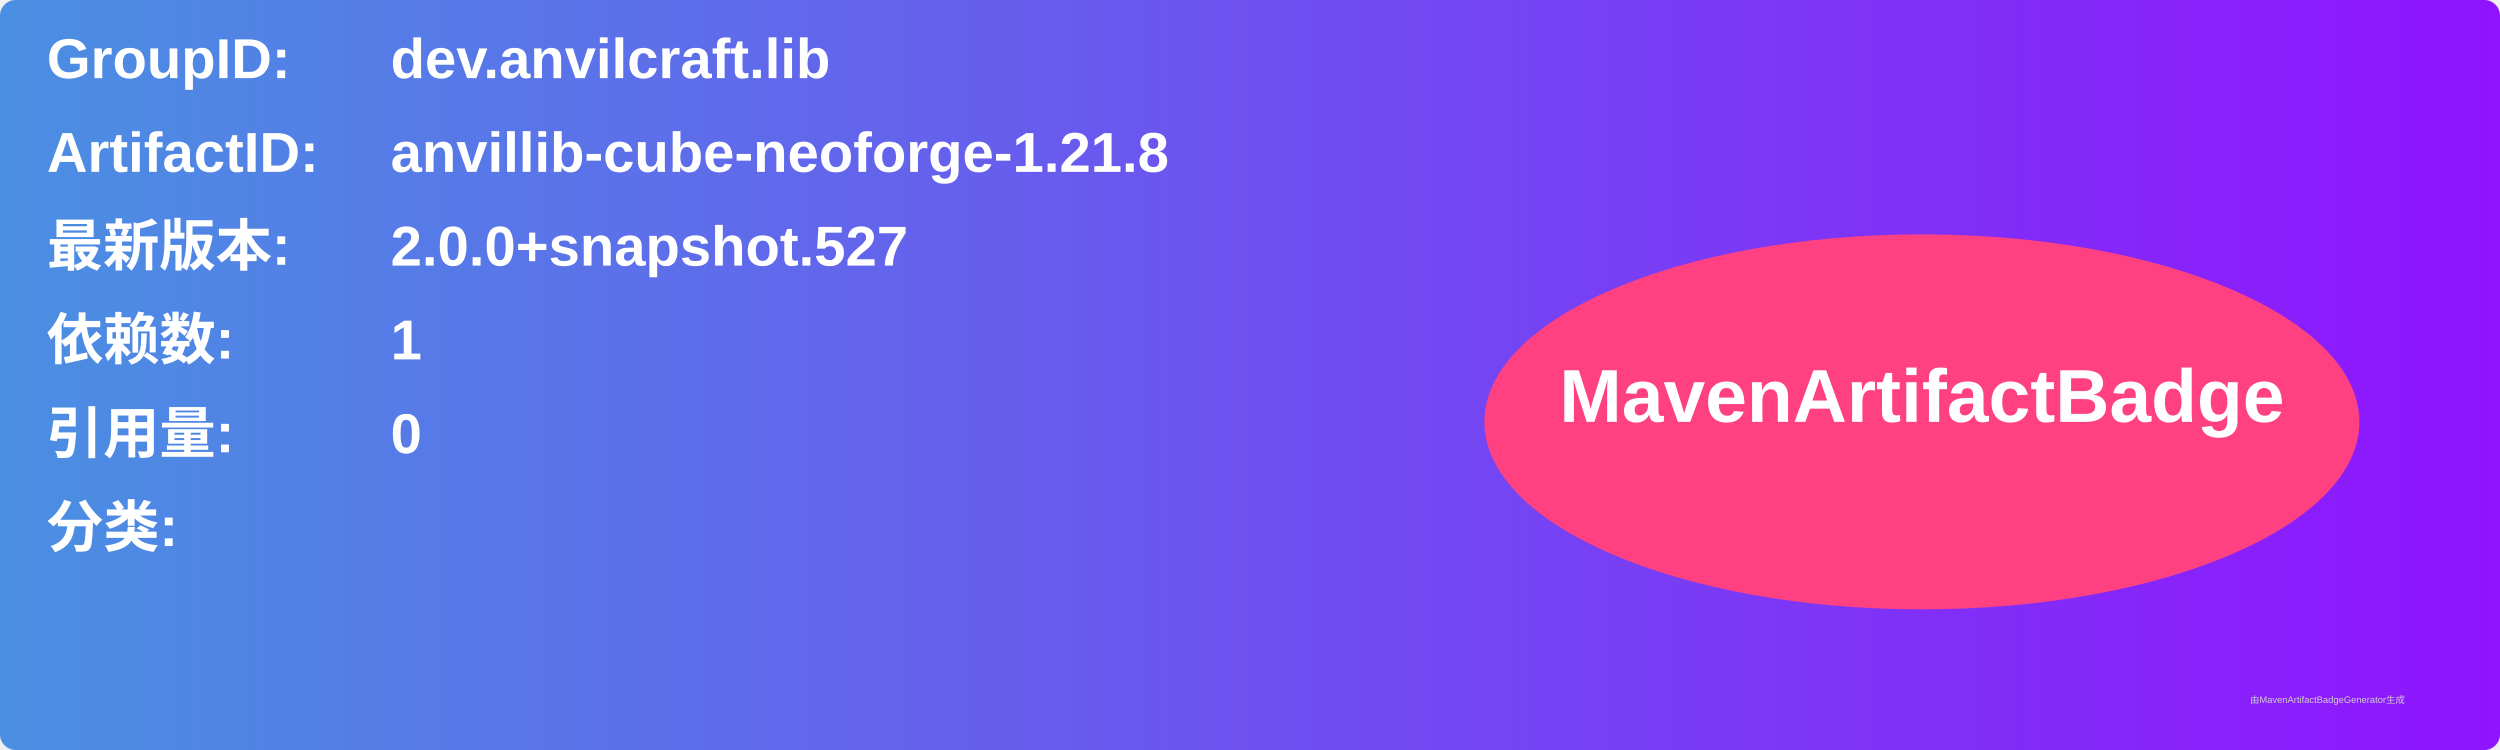
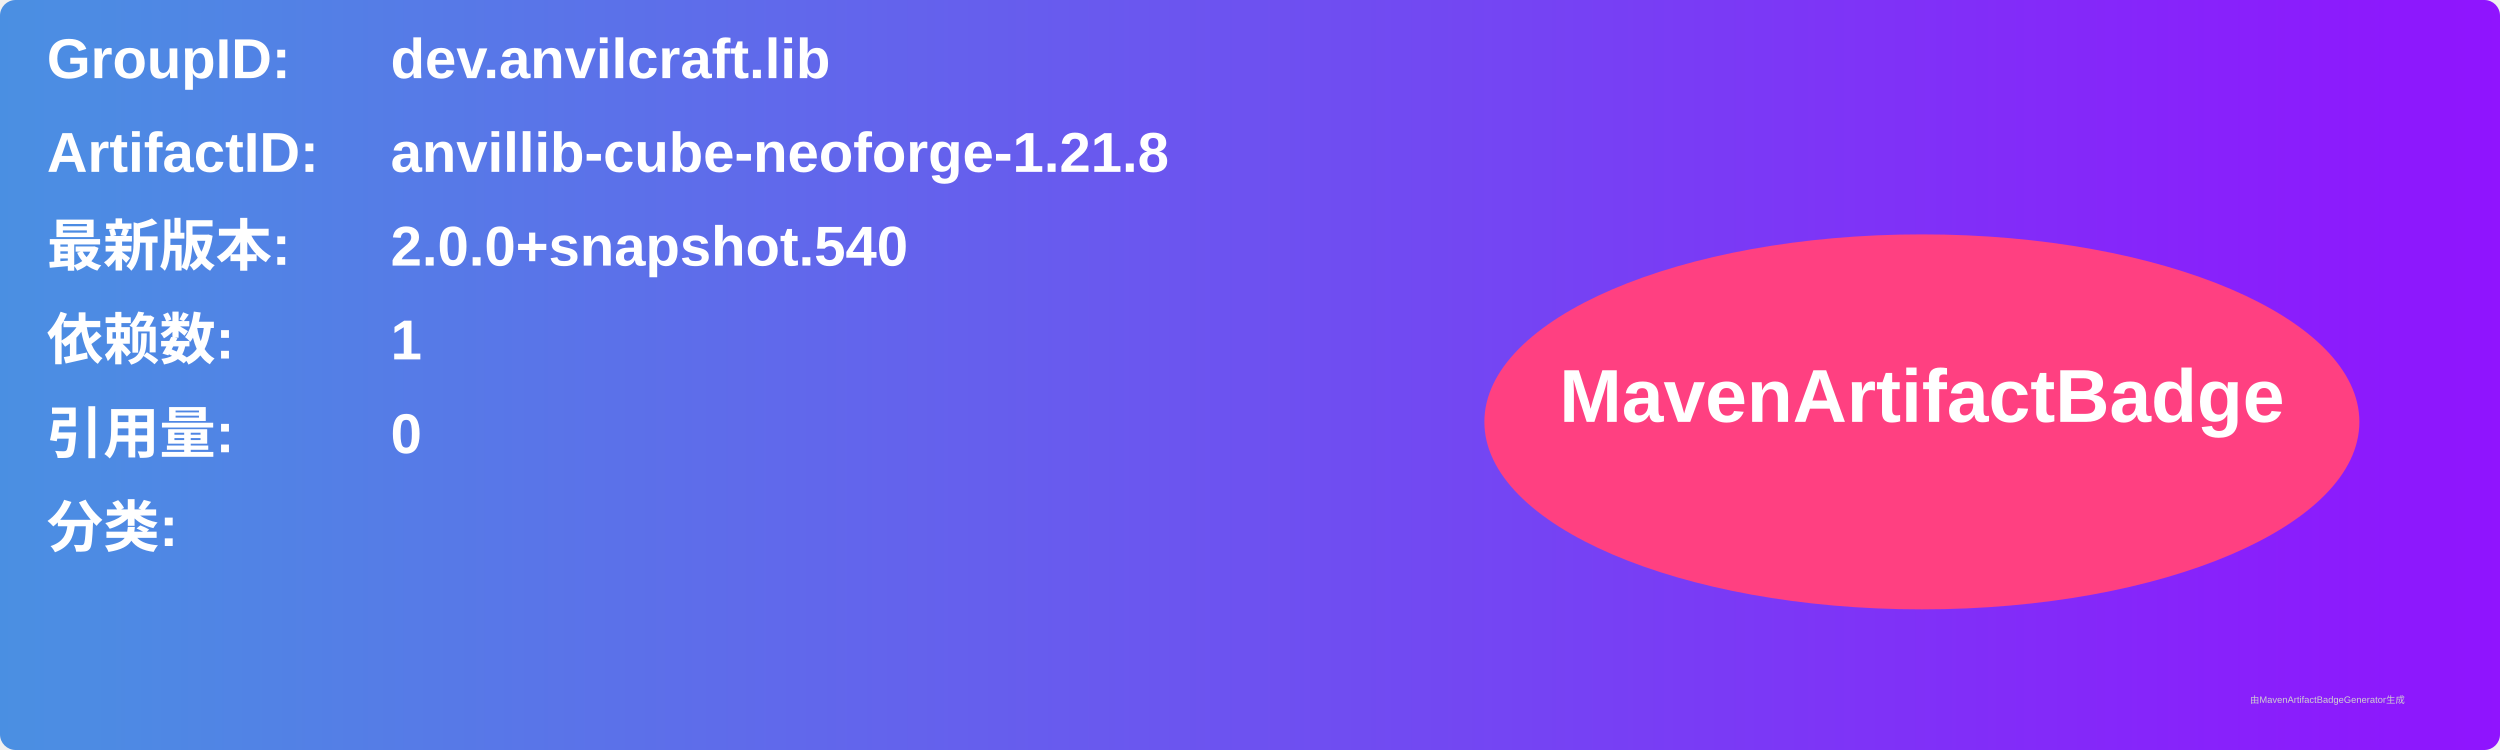
<svg xmlns="http://www.w3.org/2000/svg" width="800" height="240" viewBox="0 0 800 240">
  <linearGradient id="grad" x1="0%" y1="0%" x2="100%" y2="0%">
    <stop offset="0%" stop-color="#4a90e2" />
    <stop offset="100%" stop-color="#9013fe" />
  </linearGradient>
  <rect width="100%" height="100%" rx="5" ry="5" fill="url(#grad)" />
  <g transform="translate(15, 15)">
    <text x="0" y="10" font-family="Arial" font-size="18" fill="white" font-weight="bold" width="260">GroupID:</text>
    <text x="110" y="10" font-family="Arial" font-size="18" fill="white" font-weight="bold" width="460">dev.anvilcraft.lib</text>
    <text x="0" y="40" font-family="Arial" font-size="18" fill="white" font-weight="bold" width="260">ArtifactID:</text>
    <text x="110" y="40" font-family="Arial" font-size="18" fill="white" font-weight="bold" width="460">anvillib-cube-neoforge-1.21.8</text>
    <text x="0" y="70" font-family="Arial" font-size="18" fill="white" font-weight="bold">最新版本:</text>
    <text x="110" y="70" font-family="Arial" font-size="18" fill="white" font-weight="bold">
-       <tspan font-weight="bold">2.0.0+snapshot.527</tspan>
+       <tspan font-weight="bold">2.0.0+snapshot.540</tspan>
    </text>
    <text x="0" y="100" font-family="Arial" font-size="18" fill="white" font-weight="bold">依赖数: </text>
    <text x="110" y="100" font-family="Arial" font-size="18" fill="white">
      <tspan font-weight="bold">1</tspan>
    </text>
    <text x="0" y="130" font-family="Arial" font-size="18" fill="white" font-weight="bold">引用量: </text>
    <text x="110" y="130" font-family="Arial" font-size="18" fill="white">
      <tspan font-weight="bold">0</tspan>
    </text>
    <text x="0" y="160" font-family="Arial" font-size="18" fill="white" font-weight="bold">分类:</text>
    <text x="10" y="190" font-family="Arial" font-size="10" fill="white">
      <tspan font-weight="bold" />
    </text>
    <ellipse cx="600" cy="120" rx="140" ry="60" fill="#ff4081" />
    <text x="600" y="120" text-anchor="middle" font-family="Arial" font-size="24" fill="white" font-weight="bold">MavenArtifactBadge</text>
  </g>
  <text x="720" y="225" font-family="Arial" font-size="3" fill="#d0d0d0">由MavenArtifactBadgeGenerator生成</text>
</svg>
